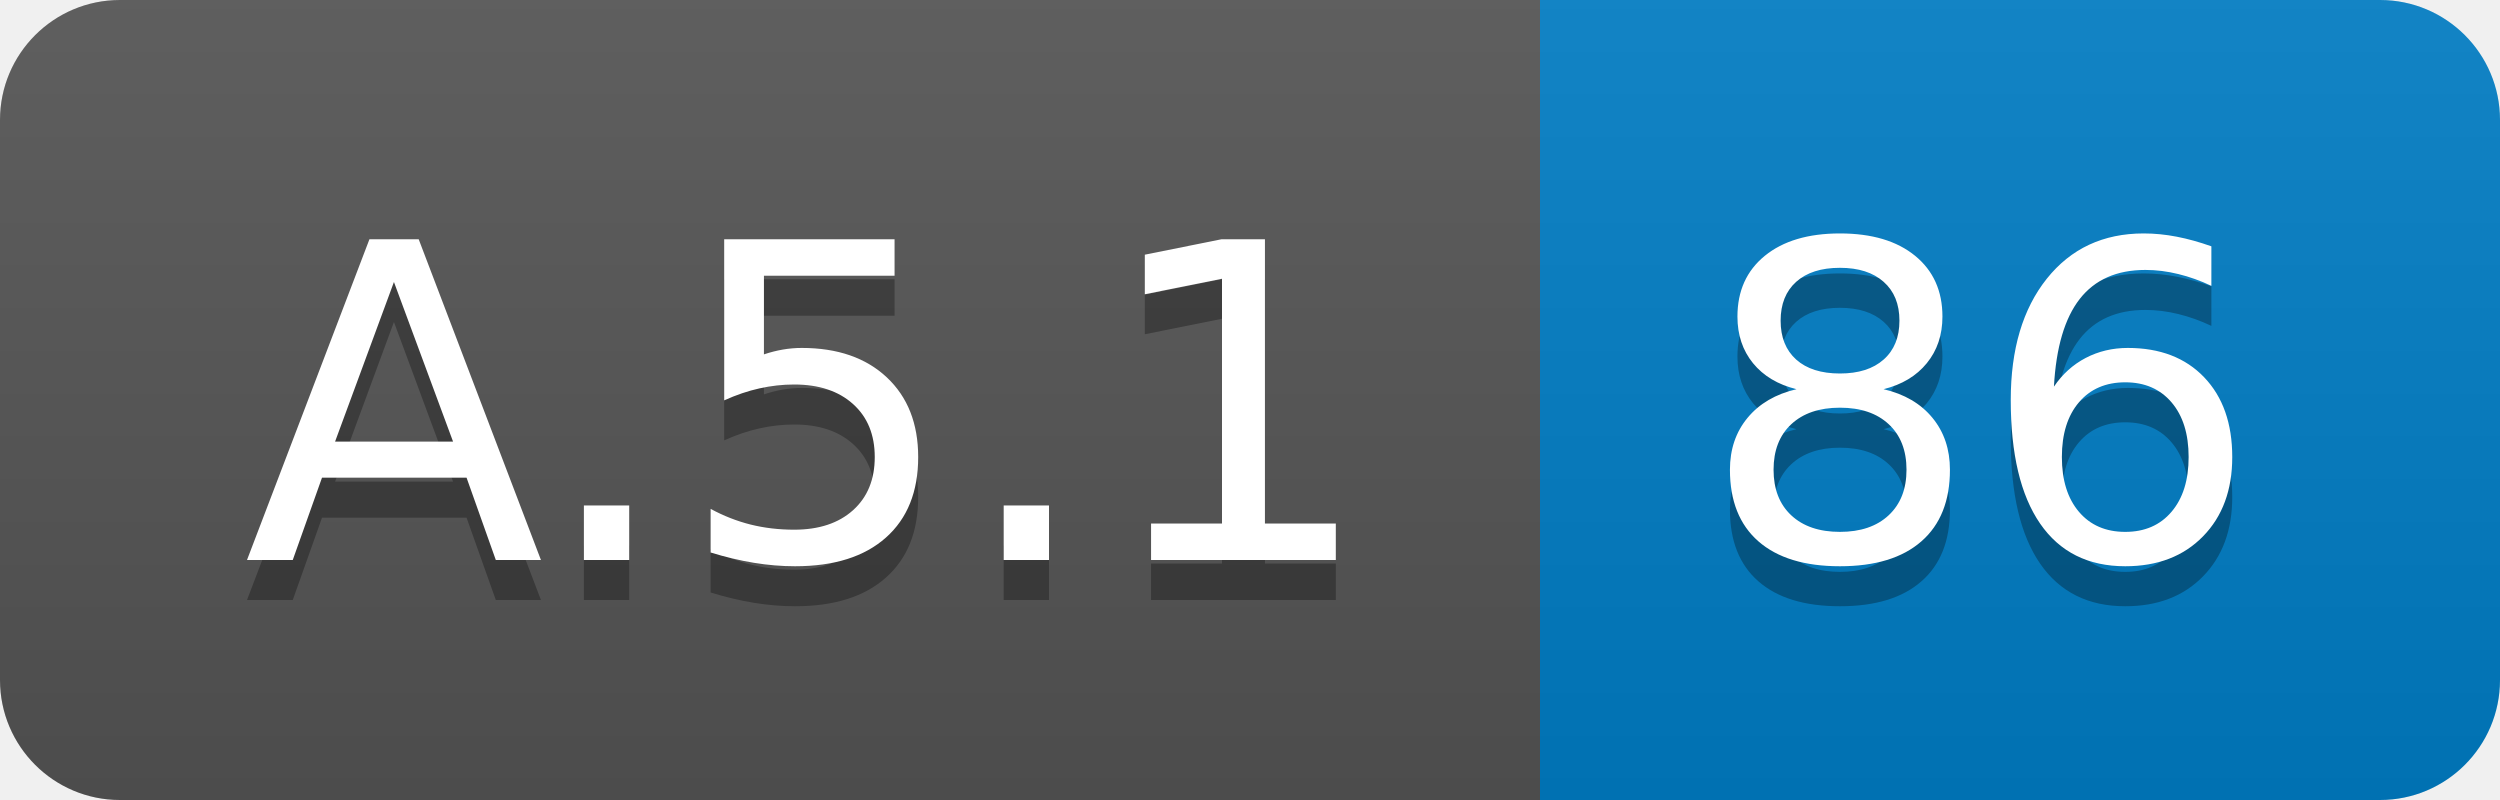
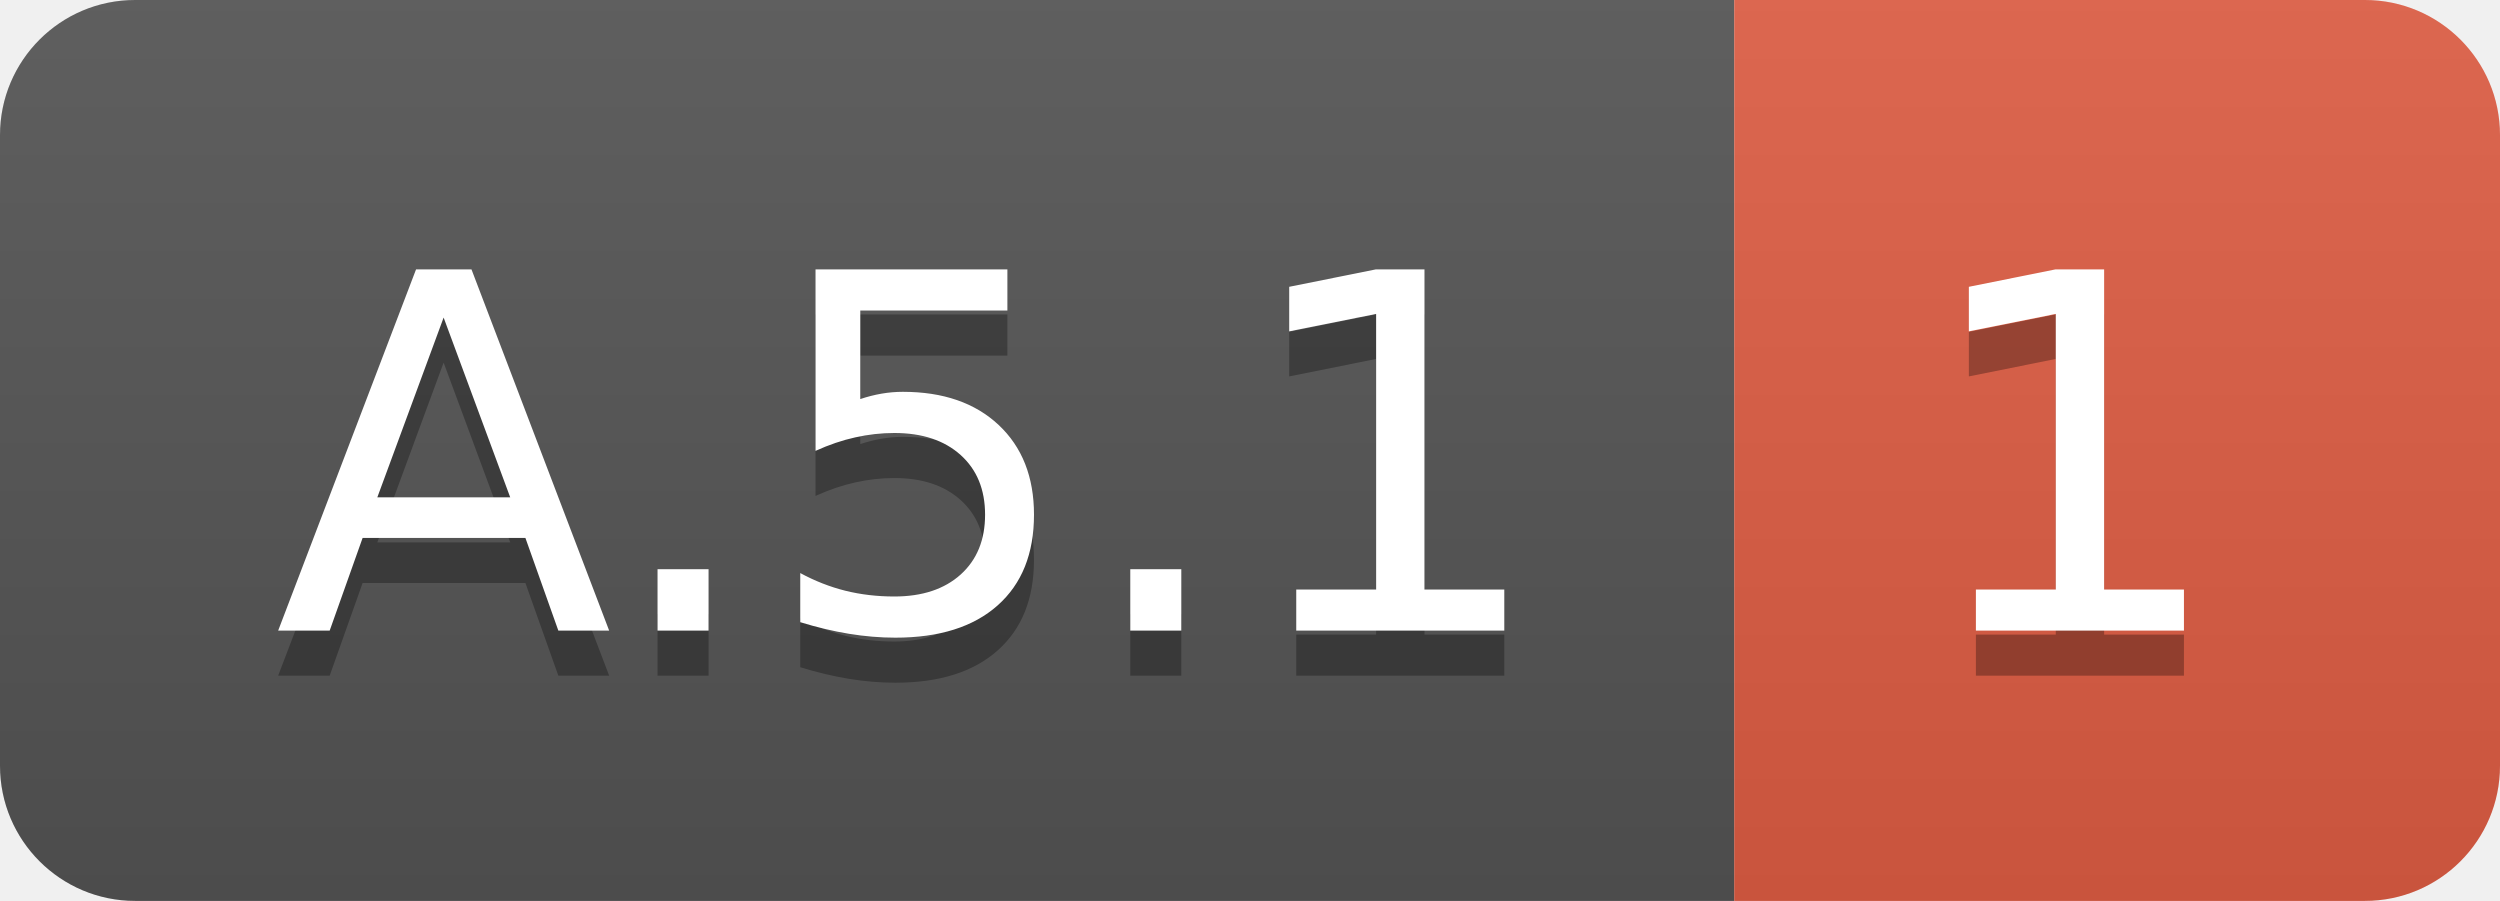
- <svg xmlns="http://www.w3.org/2000/svg" width="62.5" height="20">
+ <svg xmlns="http://www.w3.org/2000/svg" width="55.5" height="20">
  <linearGradient id="smooth" x2="0" y2="100%">
    <stop offset="0" stop-color="#bbb" stop-opacity=".1" />
    <stop offset="1" stop-opacity=".1" />
  </linearGradient>
  <clipPath id="round">
-     <rect width="62.5" height="20" rx="3" fill="#fff" />
+     <rect width="55.5" height="20" rx="3" fill="#fff" />
  </clipPath>
  <g clip-path="url(#round)">
    <rect width="38.5" height="20" fill="#555" />
-     <rect x="38.5" width="24.0" height="20" fill="#007ec6" />
-     <rect width="62.5" height="20" fill="url(#smooth)" />
+     <rect x="38.5" width="17.0" height="20" fill="#e05d44" />
+     <rect width="55.5" height="20" fill="url(#smooth)" />
  </g>
  <g fill="#fff" text-anchor="middle" font-family="DejaVu Sans,Verdana,Geneva,sans-serif" font-size="110">
    <text x="202.5" y="150" fill="#010101" fill-opacity=".3" transform="scale(0.1)" textLength="285.0" lengthAdjust="spacing">A.5.1</text>
    <text x="202.5" y="140" transform="scale(0.1)" textLength="285.0" lengthAdjust="spacing">A.5.1</text>
-     <text x="495.0" y="150" fill="#010101" fill-opacity=".3" transform="scale(0.1)" textLength="140.0" lengthAdjust="spacing">86</text>
-     <text x="495.0" y="140" transform="scale(0.1)" textLength="140.0" lengthAdjust="spacing">86</text>
+     <text x="460.0" y="150" fill="#010101" fill-opacity=".3" transform="scale(0.1)" textLength="70.0" lengthAdjust="spacing">1</text>
+     <text x="460.0" y="140" transform="scale(0.1)" textLength="70.0" lengthAdjust="spacing">1</text>
  </g>
</svg>
